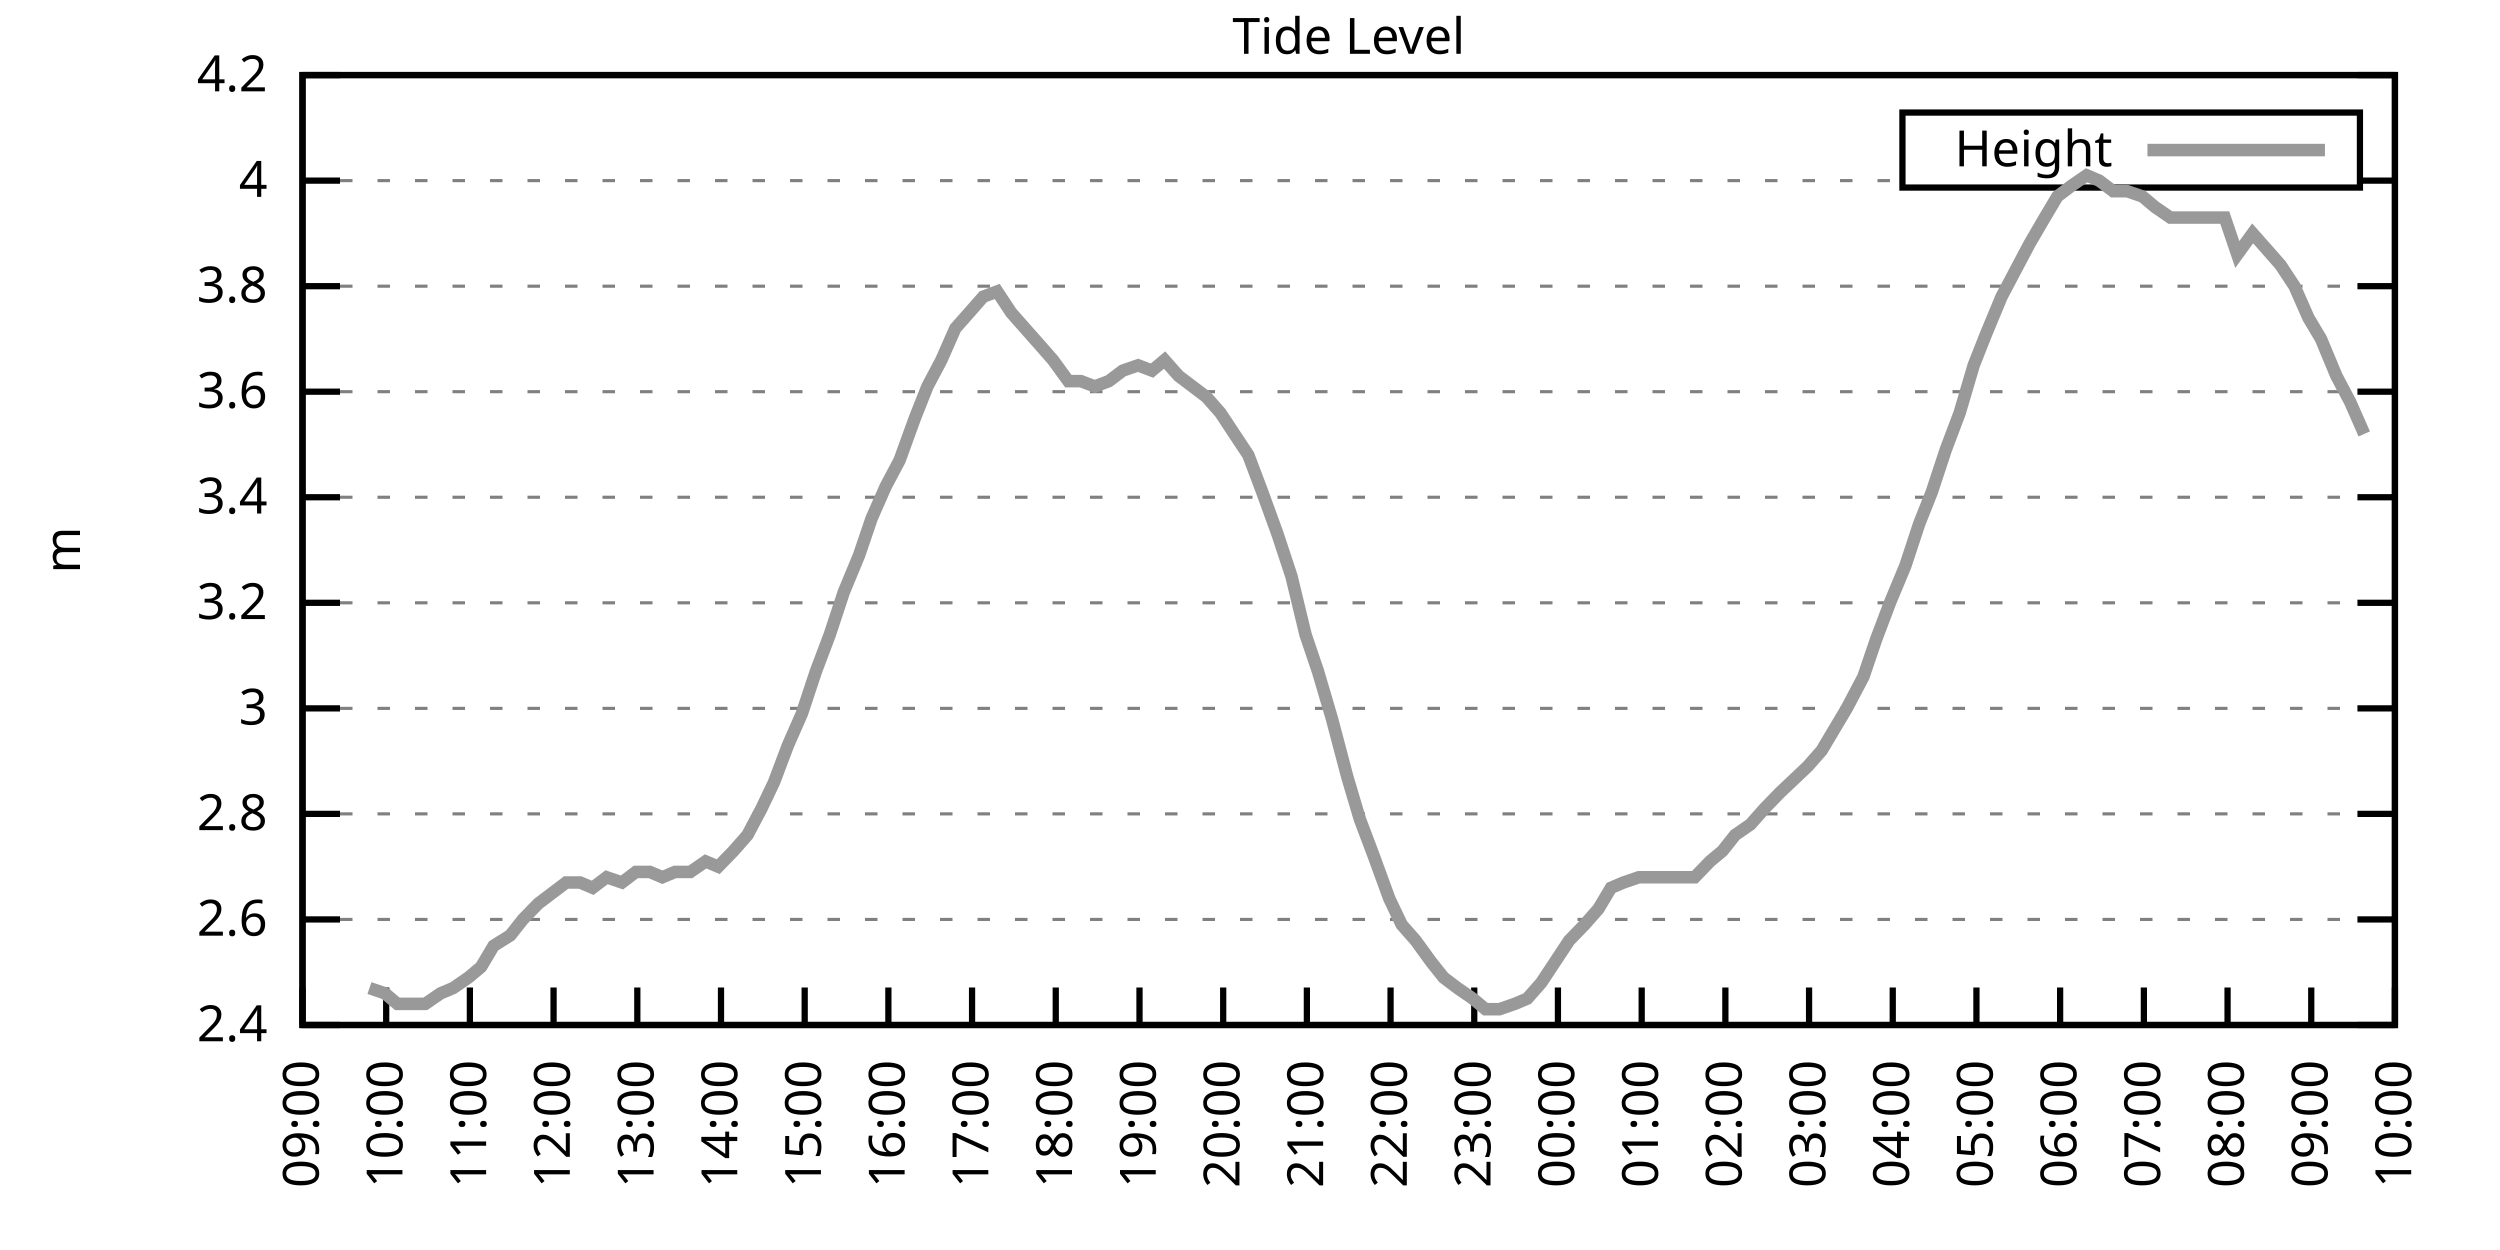
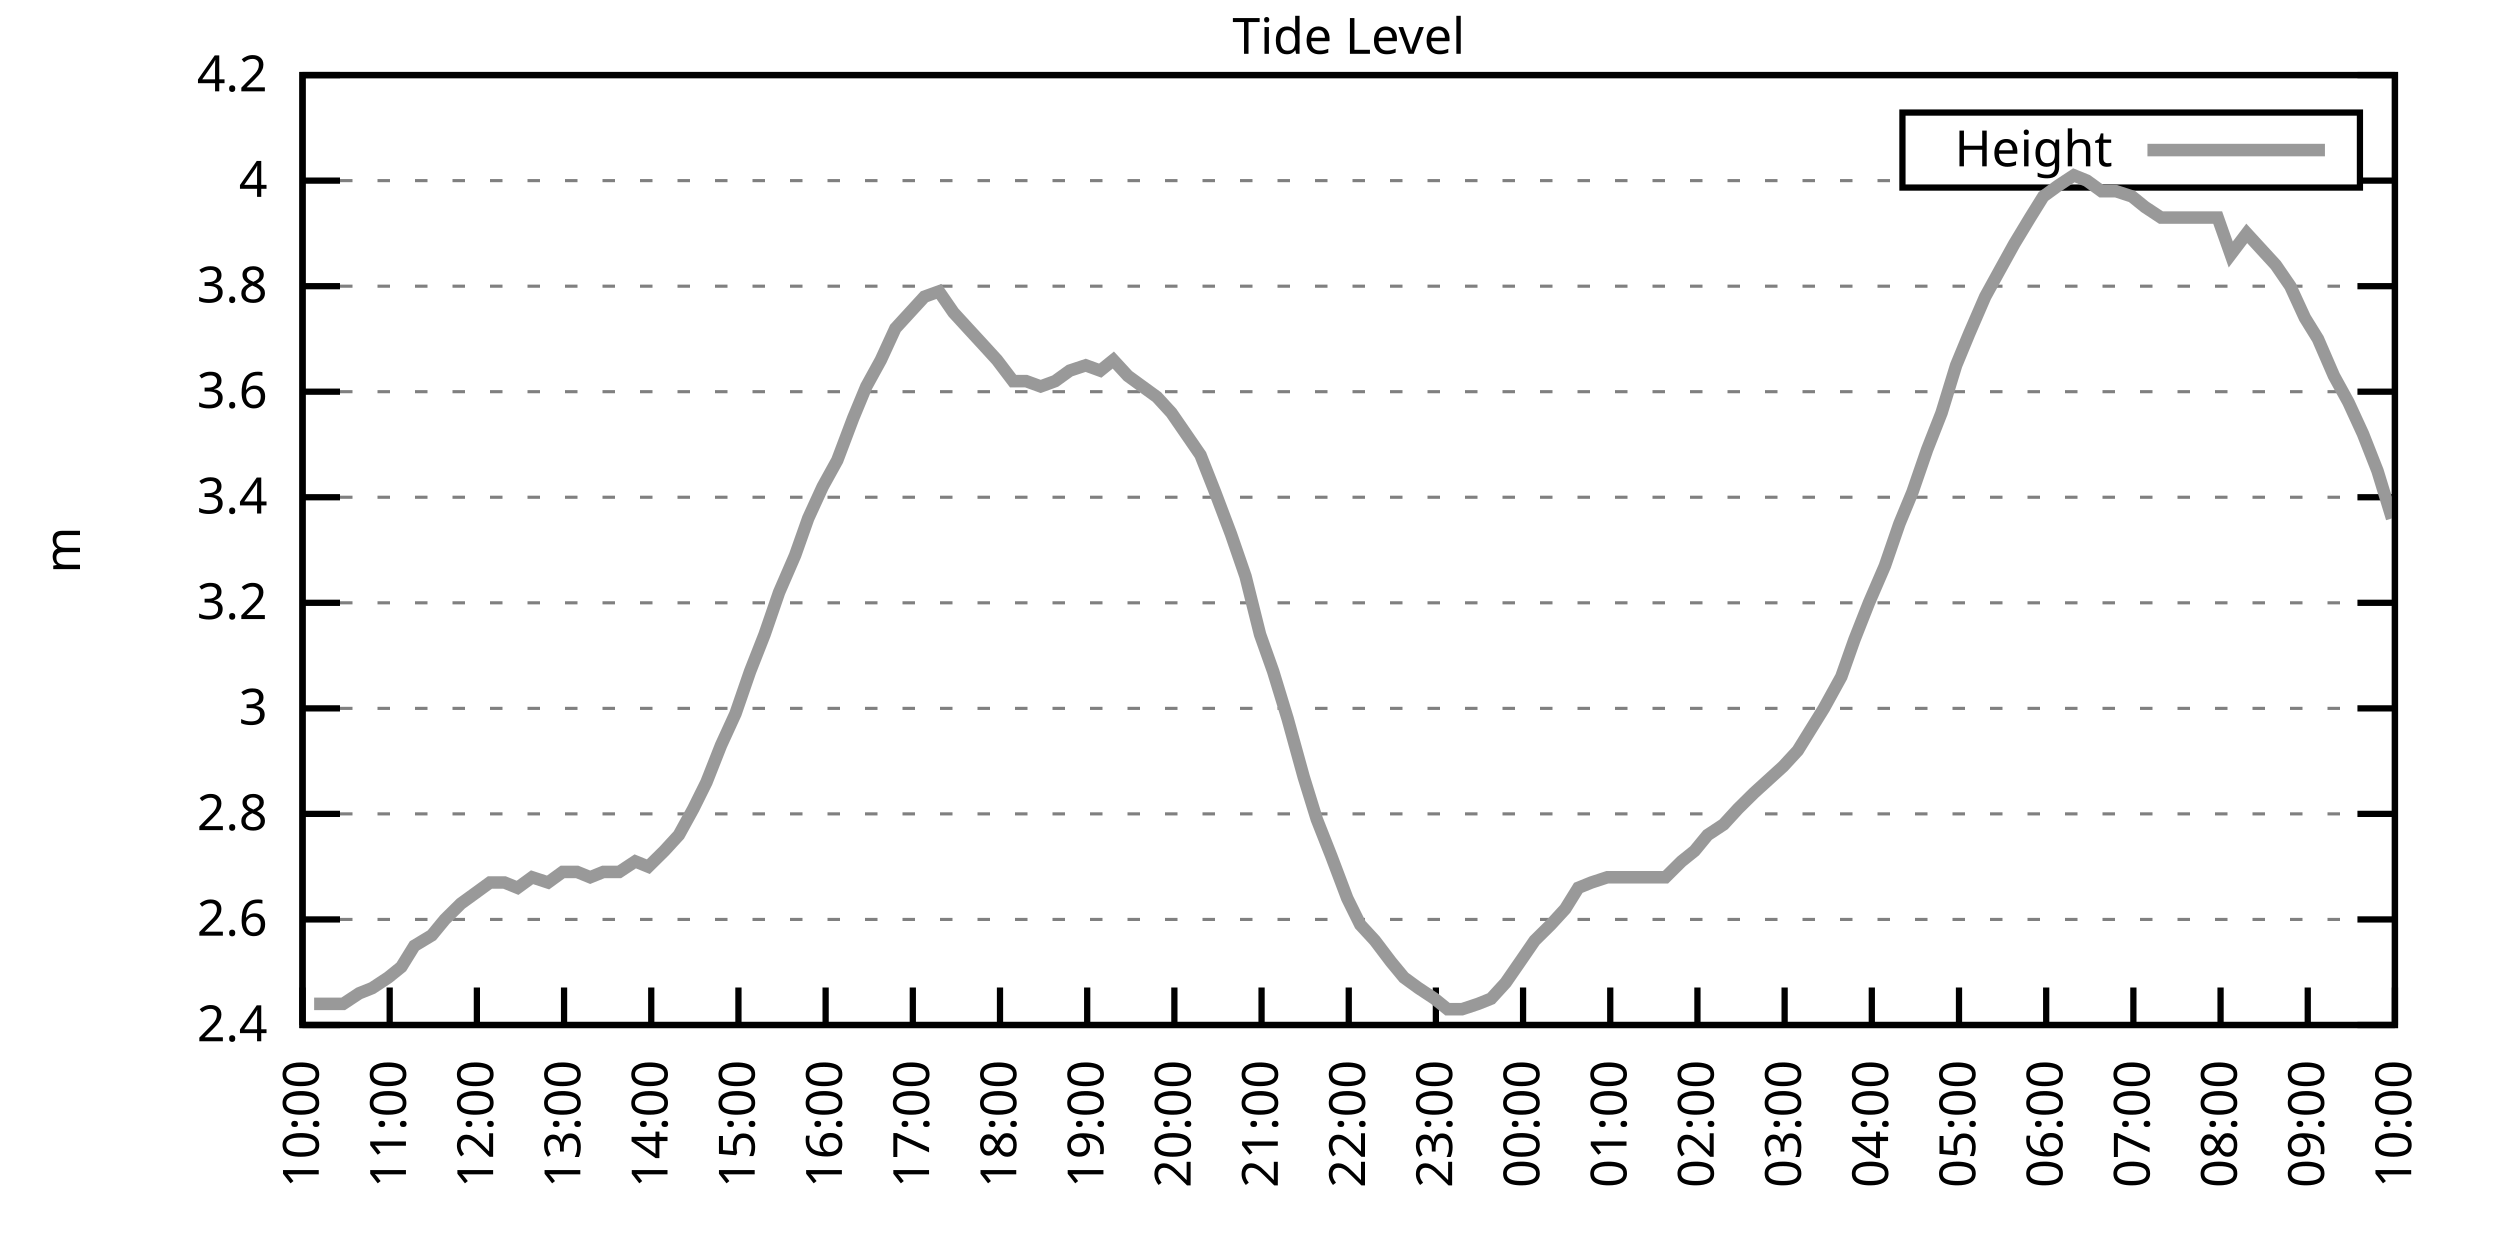
<svg xmlns="http://www.w3.org/2000/svg" xmlns:xlink="http://www.w3.org/1999/xlink" width="400" height="200" viewBox="0 0 400 200">
  <g id="gnuplot_canvas">
    <rect x="0" y="0" width="400" height="200" fill="none" />
    <defs>
      <circle id="gpDot" r="0.5" stroke-width="0.5" stroke="currentColor" />
      <path id="gpPt0" stroke-width="0.333" stroke="currentColor" d="M-1,0 h2 M0,-1 v2" />
      <path id="gpPt1" stroke-width="0.333" stroke="currentColor" d="M-1,-1 L1,1 M1,-1 L-1,1" />
      <path id="gpPt2" stroke-width="0.333" stroke="currentColor" d="M-1,0 L1,0 M0,-1 L0,1 M-1,-1 L1,1 M-1,1 L1,-1" />
      <rect id="gpPt3" stroke-width="0.333" stroke="currentColor" x="-1" y="-1" width="2" height="2" />
      <rect id="gpPt4" stroke-width="0.333" stroke="currentColor" fill="currentColor" x="-1" y="-1" width="2" height="2" />
      <circle id="gpPt5" stroke-width="0.333" stroke="currentColor" cx="0" cy="0" r="1" />
      <use xlink:href="#gpPt5" id="gpPt6" fill="currentColor" stroke="none" />
      <path id="gpPt7" stroke-width="0.333" stroke="currentColor" d="M0,-1.33 L-1.33,0.67 L1.33,0.67 z" />
      <use xlink:href="#gpPt7" id="gpPt8" fill="currentColor" stroke="none" />
      <use xlink:href="#gpPt7" id="gpPt9" stroke="currentColor" transform="rotate(180)" />
      <use xlink:href="#gpPt9" id="gpPt10" fill="currentColor" stroke="none" />
      <use xlink:href="#gpPt3" id="gpPt11" stroke="currentColor" transform="rotate(45)" />
      <use xlink:href="#gpPt11" id="gpPt12" fill="currentColor" stroke="none" />
      <path id="gpPt13" stroke-width="0.333" stroke="currentColor" d="M0,1.330 L1.265,0.411 L0.782,-1.067 L-0.782,-1.076 L-1.265,0.411 z" />
      <use xlink:href="#gpPt13" id="gpPt14" fill="currentColor" stroke="none" />
      <filter id="textbox" filterUnits="objectBoundingBox" x="0" y="0" height="1" width="1">
        <feFlood flood-color="white" flood-opacity="1" result="bgnd" />
        <feComposite in="SourceGraphic" in2="bgnd" operator="atop" />
      </filter>
      <filter id="greybox" filterUnits="objectBoundingBox" x="0" y="0" height="1" width="1">
        <feFlood flood-color="lightgrey" flood-opacity="1" result="grey" />
        <feComposite in="SourceGraphic" in2="grey" operator="atop" />
      </filter>
    </defs>
    <g fill="none" color="white" stroke="currentColor" stroke-width="1.00" stroke-linecap="butt" stroke-linejoin="miter">
</g>
    <g fill="none" color="black" stroke="currentColor" stroke-width="1.00" stroke-linecap="butt" stroke-linejoin="miter">
      <g stroke="none" shape-rendering="crispEdges">
        <polygon fill="rgb(255, 255, 255)" points="48.40,164.00 383.18,164.00 383.18,12.02 48.40,12.02 " />
      </g>
    </g>
    <g fill="none" color="black" stroke="currentColor" stroke-width="1.00" stroke-linecap="butt" stroke-linejoin="miter">
</g>
    <g fill="none" color="black" stroke="black" stroke-width="0.50" stroke-linecap="butt" stroke-linejoin="miter">
</g>
    <g fill="none" color="gray" stroke="currentColor" stroke-width="0.50" stroke-linecap="butt" stroke-linejoin="miter">
      <path stroke="gray" stroke-dasharray="2,4" class="gridline" d="M48.40,164.00 L383.19,164.00  " />
    </g>
    <g fill="none" color="gray" stroke="gray" stroke-width="1.00" stroke-linecap="butt" stroke-linejoin="miter">
</g>
    <g fill="none" color="black" stroke="currentColor" stroke-width="1.00" stroke-linecap="butt" stroke-linejoin="miter">
      <path stroke="black" d="M48.40,164.00 L54.40,164.00 M383.19,164.00 L377.19,164.00  " />
      <g transform="translate(42.80,166.60)" stroke="none" fill="black" font-family="Sans" font-size="8.00" text-anchor="end">
        <text>
          <tspan font-family="Sans"> 2.4</tspan>
        </text>
      </g>
    </g>
    <g fill="none" color="black" stroke="currentColor" stroke-width="1.00" stroke-linecap="butt" stroke-linejoin="miter">
</g>
    <g fill="none" color="black" stroke="black" stroke-width="0.50" stroke-linecap="butt" stroke-linejoin="miter">
</g>
    <g fill="none" color="gray" stroke="currentColor" stroke-width="0.50" stroke-linecap="butt" stroke-linejoin="miter">
      <path stroke="gray" stroke-dasharray="2,4" class="gridline" d="M48.40,147.11 L383.19,147.11  " />
    </g>
    <g fill="none" color="gray" stroke="gray" stroke-width="1.00" stroke-linecap="butt" stroke-linejoin="miter">
</g>
    <g fill="none" color="black" stroke="currentColor" stroke-width="1.00" stroke-linecap="butt" stroke-linejoin="miter">
      <path stroke="black" d="M48.40,147.11 L54.40,147.11 M383.19,147.11 L377.19,147.11  " />
      <g transform="translate(42.80,149.71)" stroke="none" fill="black" font-family="Sans" font-size="8.00" text-anchor="end">
        <text>
          <tspan font-family="Sans"> 2.6</tspan>
        </text>
      </g>
    </g>
    <g fill="none" color="black" stroke="currentColor" stroke-width="1.00" stroke-linecap="butt" stroke-linejoin="miter">
</g>
    <g fill="none" color="black" stroke="black" stroke-width="0.50" stroke-linecap="butt" stroke-linejoin="miter">
</g>
    <g fill="none" color="gray" stroke="currentColor" stroke-width="0.50" stroke-linecap="butt" stroke-linejoin="miter">
      <path stroke="gray" stroke-dasharray="2,4" class="gridline" d="M48.40,130.22 L383.19,130.22  " />
    </g>
    <g fill="none" color="gray" stroke="gray" stroke-width="1.00" stroke-linecap="butt" stroke-linejoin="miter">
</g>
    <g fill="none" color="black" stroke="currentColor" stroke-width="1.00" stroke-linecap="butt" stroke-linejoin="miter">
      <path stroke="black" d="M48.40,130.22 L54.40,130.22 M383.19,130.22 L377.19,130.22  " />
      <g transform="translate(42.80,132.82)" stroke="none" fill="black" font-family="Sans" font-size="8.00" text-anchor="end">
        <text>
          <tspan font-family="Sans"> 2.8</tspan>
        </text>
      </g>
    </g>
    <g fill="none" color="black" stroke="currentColor" stroke-width="1.00" stroke-linecap="butt" stroke-linejoin="miter">
</g>
    <g fill="none" color="black" stroke="black" stroke-width="0.50" stroke-linecap="butt" stroke-linejoin="miter">
</g>
    <g fill="none" color="gray" stroke="currentColor" stroke-width="0.50" stroke-linecap="butt" stroke-linejoin="miter">
      <path stroke="gray" stroke-dasharray="2,4" class="gridline" d="M48.40,113.34 L383.19,113.34  " />
    </g>
    <g fill="none" color="gray" stroke="gray" stroke-width="1.00" stroke-linecap="butt" stroke-linejoin="miter">
</g>
    <g fill="none" color="black" stroke="currentColor" stroke-width="1.00" stroke-linecap="butt" stroke-linejoin="miter">
      <path stroke="black" d="M48.40,113.34 L54.40,113.34 M383.19,113.34 L377.19,113.34  " />
      <g transform="translate(42.80,115.94)" stroke="none" fill="black" font-family="Sans" font-size="8.00" text-anchor="end">
        <text>
          <tspan font-family="Sans"> 3</tspan>
        </text>
      </g>
    </g>
    <g fill="none" color="black" stroke="currentColor" stroke-width="1.00" stroke-linecap="butt" stroke-linejoin="miter">
</g>
    <g fill="none" color="black" stroke="black" stroke-width="0.50" stroke-linecap="butt" stroke-linejoin="miter">
</g>
    <g fill="none" color="gray" stroke="currentColor" stroke-width="0.50" stroke-linecap="butt" stroke-linejoin="miter">
      <path stroke="gray" stroke-dasharray="2,4" class="gridline" d="M48.40,96.45 L383.19,96.45  " />
    </g>
    <g fill="none" color="gray" stroke="gray" stroke-width="1.00" stroke-linecap="butt" stroke-linejoin="miter">
</g>
    <g fill="none" color="black" stroke="currentColor" stroke-width="1.00" stroke-linecap="butt" stroke-linejoin="miter">
      <path stroke="black" d="M48.40,96.45 L54.40,96.45 M383.19,96.45 L377.19,96.45  " />
      <g transform="translate(42.80,99.05)" stroke="none" fill="black" font-family="Sans" font-size="8.00" text-anchor="end">
        <text>
          <tspan font-family="Sans"> 3.2</tspan>
        </text>
      </g>
    </g>
    <g fill="none" color="black" stroke="currentColor" stroke-width="1.00" stroke-linecap="butt" stroke-linejoin="miter">
</g>
    <g fill="none" color="black" stroke="black" stroke-width="0.50" stroke-linecap="butt" stroke-linejoin="miter">
</g>
    <g fill="none" color="gray" stroke="currentColor" stroke-width="0.50" stroke-linecap="butt" stroke-linejoin="miter">
      <path stroke="gray" stroke-dasharray="2,4" class="gridline" d="M48.40,79.56 L383.19,79.56  " />
    </g>
    <g fill="none" color="gray" stroke="gray" stroke-width="1.00" stroke-linecap="butt" stroke-linejoin="miter">
</g>
    <g fill="none" color="black" stroke="currentColor" stroke-width="1.00" stroke-linecap="butt" stroke-linejoin="miter">
      <path stroke="black" d="M48.40,79.56 L54.40,79.56 M383.19,79.56 L377.19,79.56  " />
      <g transform="translate(42.80,82.16)" stroke="none" fill="black" font-family="Sans" font-size="8.00" text-anchor="end">
        <text>
          <tspan font-family="Sans"> 3.4</tspan>
        </text>
      </g>
    </g>
    <g fill="none" color="black" stroke="currentColor" stroke-width="1.00" stroke-linecap="butt" stroke-linejoin="miter">
</g>
    <g fill="none" color="black" stroke="black" stroke-width="0.50" stroke-linecap="butt" stroke-linejoin="miter">
</g>
    <g fill="none" color="gray" stroke="currentColor" stroke-width="0.50" stroke-linecap="butt" stroke-linejoin="miter">
      <path stroke="gray" stroke-dasharray="2,4" class="gridline" d="M48.40,62.67 L383.19,62.67  " />
    </g>
    <g fill="none" color="gray" stroke="gray" stroke-width="1.00" stroke-linecap="butt" stroke-linejoin="miter">
</g>
    <g fill="none" color="black" stroke="currentColor" stroke-width="1.00" stroke-linecap="butt" stroke-linejoin="miter">
      <path stroke="black" d="M48.40,62.67 L54.40,62.67 M383.19,62.67 L377.19,62.67  " />
      <g transform="translate(42.80,65.27)" stroke="none" fill="black" font-family="Sans" font-size="8.00" text-anchor="end">
        <text>
          <tspan font-family="Sans"> 3.6</tspan>
        </text>
      </g>
    </g>
    <g fill="none" color="black" stroke="currentColor" stroke-width="1.00" stroke-linecap="butt" stroke-linejoin="miter">
</g>
    <g fill="none" color="black" stroke="black" stroke-width="0.50" stroke-linecap="butt" stroke-linejoin="miter">
</g>
    <g fill="none" color="gray" stroke="currentColor" stroke-width="0.50" stroke-linecap="butt" stroke-linejoin="miter">
      <path stroke="gray" stroke-dasharray="2,4" class="gridline" d="M48.40,45.79 L383.19,45.79  " />
    </g>
    <g fill="none" color="gray" stroke="gray" stroke-width="1.00" stroke-linecap="butt" stroke-linejoin="miter">
</g>
    <g fill="none" color="black" stroke="currentColor" stroke-width="1.00" stroke-linecap="butt" stroke-linejoin="miter">
      <path stroke="black" d="M48.40,45.79 L54.40,45.79 M383.19,45.79 L377.19,45.79  " />
      <g transform="translate(42.80,48.39)" stroke="none" fill="black" font-family="Sans" font-size="8.00" text-anchor="end">
        <text>
          <tspan font-family="Sans"> 3.8</tspan>
        </text>
      </g>
    </g>
    <g fill="none" color="black" stroke="currentColor" stroke-width="1.00" stroke-linecap="butt" stroke-linejoin="miter">
</g>
    <g fill="none" color="black" stroke="black" stroke-width="0.50" stroke-linecap="butt" stroke-linejoin="miter">
</g>
    <g fill="none" color="gray" stroke="currentColor" stroke-width="0.50" stroke-linecap="butt" stroke-linejoin="miter">
      <path stroke="gray" stroke-dasharray="2,4" class="gridline" d="M48.40,28.90 L304.39,28.90 M377.59,28.90 L383.19,28.90  " />
    </g>
    <g fill="none" color="gray" stroke="gray" stroke-width="1.00" stroke-linecap="butt" stroke-linejoin="miter">
</g>
    <g fill="none" color="black" stroke="currentColor" stroke-width="1.00" stroke-linecap="butt" stroke-linejoin="miter">
      <path stroke="black" d="M48.40,28.90 L54.40,28.90 M383.19,28.90 L377.19,28.90  " />
      <g transform="translate(42.80,31.50)" stroke="none" fill="black" font-family="Sans" font-size="8.00" text-anchor="end">
        <text>
          <tspan font-family="Sans"> 4</tspan>
        </text>
      </g>
    </g>
    <g fill="none" color="black" stroke="currentColor" stroke-width="1.00" stroke-linecap="butt" stroke-linejoin="miter">
</g>
    <g fill="none" color="black" stroke="black" stroke-width="0.50" stroke-linecap="butt" stroke-linejoin="miter">
</g>
    <g fill="none" color="gray" stroke="currentColor" stroke-width="0.50" stroke-linecap="butt" stroke-linejoin="miter">
      <path stroke="gray" stroke-dasharray="2,4" class="gridline" d="M48.40,12.01 L383.19,12.01  " />
    </g>
    <g fill="none" color="gray" stroke="gray" stroke-width="1.00" stroke-linecap="butt" stroke-linejoin="miter">
</g>
    <g fill="none" color="black" stroke="currentColor" stroke-width="1.00" stroke-linecap="butt" stroke-linejoin="miter">
      <path stroke="black" d="M48.40,12.01 L54.40,12.01 M383.19,12.01 L377.19,12.01  " />
      <g transform="translate(42.80,14.61)" stroke="none" fill="black" font-family="Sans" font-size="8.00" text-anchor="end">
        <text>
          <tspan font-family="Sans"> 4.2</tspan>
        </text>
      </g>
    </g>
    <g fill="none" color="black" stroke="currentColor" stroke-width="1.00" stroke-linecap="butt" stroke-linejoin="miter">
      <path stroke="black" d="M48.40,164.00 L48.40,158.00  " />
      <g transform="translate(51.00,169.60) rotate(270.00)" stroke="none" fill="black" font-family="Sans" font-size="8.00" text-anchor="end">
        <text>
-           <tspan font-family="Sans">09:00</tspan>
-         </text>
-       </g>
-     </g>
-     <g fill="none" color="black" stroke="currentColor" stroke-width="1.00" stroke-linecap="butt" stroke-linejoin="miter">
-       <path stroke="black" d="M61.79,164.00 L61.79,158.00  " />
-       <g transform="translate(64.39,169.60) rotate(270.00)" stroke="none" fill="black" font-family="Sans" font-size="8.00" text-anchor="end">
-         <text>
          <tspan font-family="Sans">10:00</tspan>
        </text>
      </g>
    </g>
    <g fill="none" color="black" stroke="currentColor" stroke-width="1.00" stroke-linecap="butt" stroke-linejoin="miter">
-       <path stroke="black" d="M75.18,164.00 L75.18,158.00  " />
-       <g transform="translate(77.78,169.60) rotate(270.00)" stroke="none" fill="black" font-family="Sans" font-size="8.00" text-anchor="end">
+       <path stroke="black" d="M62.35,164.00 L62.35,158.00  " />
+       <g transform="translate(64.95,169.60) rotate(270.00)" stroke="none" fill="black" font-family="Sans" font-size="8.00" text-anchor="end">
        <text>
          <tspan font-family="Sans">11:00</tspan>
        </text>
      </g>
    </g>
    <g fill="none" color="black" stroke="currentColor" stroke-width="1.00" stroke-linecap="butt" stroke-linejoin="miter">
-       <path stroke="black" d="M88.57,164.00 L88.57,158.00  " />
-       <g transform="translate(91.17,169.60) rotate(270.00)" stroke="none" fill="black" font-family="Sans" font-size="8.00" text-anchor="end">
+       <path stroke="black" d="M76.30,164.00 L76.30,158.00  " />
+       <g transform="translate(78.90,169.60) rotate(270.00)" stroke="none" fill="black" font-family="Sans" font-size="8.00" text-anchor="end">
        <text>
          <tspan font-family="Sans">12:00</tspan>
        </text>
      </g>
    </g>
    <g fill="none" color="black" stroke="currentColor" stroke-width="1.00" stroke-linecap="butt" stroke-linejoin="miter">
-       <path stroke="black" d="M101.97,164.00 L101.97,158.00  " />
-       <g transform="translate(104.57,169.60) rotate(270.00)" stroke="none" fill="black" font-family="Sans" font-size="8.00" text-anchor="end">
+       <path stroke="black" d="M90.25,164.00 L90.25,158.00  " />
+       <g transform="translate(92.85,169.60) rotate(270.00)" stroke="none" fill="black" font-family="Sans" font-size="8.00" text-anchor="end">
        <text>
          <tspan font-family="Sans">13:00</tspan>
        </text>
      </g>
    </g>
    <g fill="none" color="black" stroke="currentColor" stroke-width="1.00" stroke-linecap="butt" stroke-linejoin="miter">
-       <path stroke="black" d="M115.36,164.00 L115.36,158.00  " />
-       <g transform="translate(117.96,169.60) rotate(270.00)" stroke="none" fill="black" font-family="Sans" font-size="8.00" text-anchor="end">
+       <path stroke="black" d="M104.20,164.00 L104.20,158.00  " />
+       <g transform="translate(106.80,169.60) rotate(270.00)" stroke="none" fill="black" font-family="Sans" font-size="8.00" text-anchor="end">
        <text>
          <tspan font-family="Sans">14:00</tspan>
        </text>
      </g>
    </g>
    <g fill="none" color="black" stroke="currentColor" stroke-width="1.00" stroke-linecap="butt" stroke-linejoin="miter">
-       <path stroke="black" d="M128.75,164.00 L128.75,158.00  " />
-       <g transform="translate(131.35,169.60) rotate(270.00)" stroke="none" fill="black" font-family="Sans" font-size="8.00" text-anchor="end">
+       <path stroke="black" d="M118.15,164.00 L118.15,158.00  " />
+       <g transform="translate(120.75,169.60) rotate(270.00)" stroke="none" fill="black" font-family="Sans" font-size="8.00" text-anchor="end">
        <text>
          <tspan font-family="Sans">15:00</tspan>
        </text>
      </g>
    </g>
    <g fill="none" color="black" stroke="currentColor" stroke-width="1.00" stroke-linecap="butt" stroke-linejoin="miter">
-       <path stroke="black" d="M142.14,164.00 L142.14,158.00  " />
-       <g transform="translate(144.74,169.60) rotate(270.00)" stroke="none" fill="black" font-family="Sans" font-size="8.00" text-anchor="end">
+       <path stroke="black" d="M132.10,164.00 L132.10,158.00  " />
+       <g transform="translate(134.70,169.60) rotate(270.00)" stroke="none" fill="black" font-family="Sans" font-size="8.00" text-anchor="end">
        <text>
          <tspan font-family="Sans">16:00</tspan>
        </text>
      </g>
    </g>
    <g fill="none" color="black" stroke="currentColor" stroke-width="1.00" stroke-linecap="butt" stroke-linejoin="miter">
-       <path stroke="black" d="M155.53,164.00 L155.53,158.00  " />
-       <g transform="translate(158.13,169.60) rotate(270.00)" stroke="none" fill="black" font-family="Sans" font-size="8.00" text-anchor="end">
+       <path stroke="black" d="M146.05,164.00 L146.05,158.00  " />
+       <g transform="translate(148.65,169.60) rotate(270.00)" stroke="none" fill="black" font-family="Sans" font-size="8.00" text-anchor="end">
        <text>
          <tspan font-family="Sans">17:00</tspan>
        </text>
      </g>
    </g>
    <g fill="none" color="black" stroke="currentColor" stroke-width="1.00" stroke-linecap="butt" stroke-linejoin="miter">
-       <path stroke="black" d="M168.92,164.00 L168.92,158.00  " />
-       <g transform="translate(171.52,169.60) rotate(270.00)" stroke="none" fill="black" font-family="Sans" font-size="8.00" text-anchor="end">
+       <path stroke="black" d="M160.00,164.00 L160.00,158.00  " />
+       <g transform="translate(162.60,169.60) rotate(270.00)" stroke="none" fill="black" font-family="Sans" font-size="8.00" text-anchor="end">
        <text>
          <tspan font-family="Sans">18:00</tspan>
        </text>
      </g>
    </g>
    <g fill="none" color="black" stroke="currentColor" stroke-width="1.00" stroke-linecap="butt" stroke-linejoin="miter">
-       <path stroke="black" d="M182.32,164.00 L182.32,158.00  " />
-       <g transform="translate(184.92,169.60) rotate(270.00)" stroke="none" fill="black" font-family="Sans" font-size="8.00" text-anchor="end">
+       <path stroke="black" d="M173.95,164.00 L173.95,158.00  " />
+       <g transform="translate(176.55,169.60) rotate(270.00)" stroke="none" fill="black" font-family="Sans" font-size="8.00" text-anchor="end">
        <text>
          <tspan font-family="Sans">19:00</tspan>
        </text>
      </g>
    </g>
    <g fill="none" color="black" stroke="currentColor" stroke-width="1.00" stroke-linecap="butt" stroke-linejoin="miter">
-       <path stroke="black" d="M195.71,164.00 L195.71,158.00  " />
-       <g transform="translate(198.31,169.60) rotate(270.00)" stroke="none" fill="black" font-family="Sans" font-size="8.00" text-anchor="end">
+       <path stroke="black" d="M187.90,164.00 L187.90,158.00  " />
+       <g transform="translate(190.50,169.60) rotate(270.00)" stroke="none" fill="black" font-family="Sans" font-size="8.00" text-anchor="end">
        <text>
          <tspan font-family="Sans">20:00</tspan>
        </text>
      </g>
    </g>
    <g fill="none" color="black" stroke="currentColor" stroke-width="1.00" stroke-linecap="butt" stroke-linejoin="miter">
-       <path stroke="black" d="M209.10,164.00 L209.10,158.00  " />
-       <g transform="translate(211.70,169.60) rotate(270.00)" stroke="none" fill="black" font-family="Sans" font-size="8.00" text-anchor="end">
+       <path stroke="black" d="M201.85,164.00 L201.85,158.00  " />
+       <g transform="translate(204.45,169.60) rotate(270.00)" stroke="none" fill="black" font-family="Sans" font-size="8.00" text-anchor="end">
        <text>
          <tspan font-family="Sans">21:00</tspan>
        </text>
      </g>
    </g>
    <g fill="none" color="black" stroke="currentColor" stroke-width="1.00" stroke-linecap="butt" stroke-linejoin="miter">
-       <path stroke="black" d="M222.49,164.00 L222.49,158.00  " />
-       <g transform="translate(225.09,169.60) rotate(270.00)" stroke="none" fill="black" font-family="Sans" font-size="8.00" text-anchor="end">
+       <path stroke="black" d="M215.80,164.00 L215.80,158.00  " />
+       <g transform="translate(218.40,169.60) rotate(270.00)" stroke="none" fill="black" font-family="Sans" font-size="8.00" text-anchor="end">
        <text>
          <tspan font-family="Sans">22:00</tspan>
        </text>
      </g>
    </g>
    <g fill="none" color="black" stroke="currentColor" stroke-width="1.00" stroke-linecap="butt" stroke-linejoin="miter">
-       <path stroke="black" d="M235.88,164.00 L235.88,158.00  " />
-       <g transform="translate(238.48,169.60) rotate(270.00)" stroke="none" fill="black" font-family="Sans" font-size="8.00" text-anchor="end">
+       <path stroke="black" d="M229.74,164.00 L229.74,158.00  " />
+       <g transform="translate(232.34,169.60) rotate(270.00)" stroke="none" fill="black" font-family="Sans" font-size="8.00" text-anchor="end">
        <text>
          <tspan font-family="Sans">23:00</tspan>
        </text>
      </g>
    </g>
    <g fill="none" color="black" stroke="currentColor" stroke-width="1.00" stroke-linecap="butt" stroke-linejoin="miter">
-       <path stroke="black" d="M249.27,164.00 L249.27,158.00  " />
-       <g transform="translate(251.87,169.60) rotate(270.00)" stroke="none" fill="black" font-family="Sans" font-size="8.00" text-anchor="end">
+       <path stroke="black" d="M243.69,164.00 L243.69,158.00  " />
+       <g transform="translate(246.29,169.60) rotate(270.00)" stroke="none" fill="black" font-family="Sans" font-size="8.00" text-anchor="end">
        <text>
          <tspan font-family="Sans">00:00</tspan>
        </text>
      </g>
    </g>
    <g fill="none" color="black" stroke="currentColor" stroke-width="1.00" stroke-linecap="butt" stroke-linejoin="miter">
-       <path stroke="black" d="M262.67,164.00 L262.67,158.00  " />
-       <g transform="translate(265.27,169.60) rotate(270.00)" stroke="none" fill="black" font-family="Sans" font-size="8.00" text-anchor="end">
+       <path stroke="black" d="M257.64,164.00 L257.64,158.00  " />
+       <g transform="translate(260.24,169.60) rotate(270.00)" stroke="none" fill="black" font-family="Sans" font-size="8.00" text-anchor="end">
        <text>
          <tspan font-family="Sans">01:00</tspan>
        </text>
      </g>
    </g>
    <g fill="none" color="black" stroke="currentColor" stroke-width="1.00" stroke-linecap="butt" stroke-linejoin="miter">
-       <path stroke="black" d="M276.06,164.00 L276.06,158.00  " />
-       <g transform="translate(278.66,169.60) rotate(270.00)" stroke="none" fill="black" font-family="Sans" font-size="8.00" text-anchor="end">
+       <path stroke="black" d="M271.59,164.00 L271.59,158.00  " />
+       <g transform="translate(274.19,169.60) rotate(270.00)" stroke="none" fill="black" font-family="Sans" font-size="8.00" text-anchor="end">
        <text>
          <tspan font-family="Sans">02:00</tspan>
        </text>
      </g>
    </g>
    <g fill="none" color="black" stroke="currentColor" stroke-width="1.00" stroke-linecap="butt" stroke-linejoin="miter">
-       <path stroke="black" d="M289.45,164.00 L289.45,158.00  " />
-       <g transform="translate(292.05,169.60) rotate(270.00)" stroke="none" fill="black" font-family="Sans" font-size="8.00" text-anchor="end">
+       <path stroke="black" d="M285.54,164.00 L285.54,158.00  " />
+       <g transform="translate(288.14,169.60) rotate(270.00)" stroke="none" fill="black" font-family="Sans" font-size="8.00" text-anchor="end">
        <text>
          <tspan font-family="Sans">03:00</tspan>
        </text>
      </g>
    </g>
    <g fill="none" color="black" stroke="currentColor" stroke-width="1.00" stroke-linecap="butt" stroke-linejoin="miter">
-       <path stroke="black" d="M302.84,164.00 L302.84,158.00  " />
-       <g transform="translate(305.44,169.60) rotate(270.00)" stroke="none" fill="black" font-family="Sans" font-size="8.00" text-anchor="end">
+       <path stroke="black" d="M299.49,164.00 L299.49,158.00  " />
+       <g transform="translate(302.09,169.60) rotate(270.00)" stroke="none" fill="black" font-family="Sans" font-size="8.00" text-anchor="end">
        <text>
          <tspan font-family="Sans">04:00</tspan>
        </text>
      </g>
    </g>
    <g fill="none" color="black" stroke="currentColor" stroke-width="1.00" stroke-linecap="butt" stroke-linejoin="miter">
-       <path stroke="black" d="M316.23,164.00 L316.23,158.00  " />
-       <g transform="translate(318.83,169.60) rotate(270.00)" stroke="none" fill="black" font-family="Sans" font-size="8.00" text-anchor="end">
+       <path stroke="black" d="M313.44,164.00 L313.44,158.00  " />
+       <g transform="translate(316.04,169.60) rotate(270.00)" stroke="none" fill="black" font-family="Sans" font-size="8.00" text-anchor="end">
        <text>
          <tspan font-family="Sans">05:00</tspan>
        </text>
      </g>
    </g>
    <g fill="none" color="black" stroke="currentColor" stroke-width="1.00" stroke-linecap="butt" stroke-linejoin="miter">
-       <path stroke="black" d="M329.62,164.00 L329.62,158.00  " />
-       <g transform="translate(332.22,169.60) rotate(270.00)" stroke="none" fill="black" font-family="Sans" font-size="8.00" text-anchor="end">
+       <path stroke="black" d="M327.39,164.00 L327.39,158.00  " />
+       <g transform="translate(329.99,169.60) rotate(270.00)" stroke="none" fill="black" font-family="Sans" font-size="8.00" text-anchor="end">
        <text>
          <tspan font-family="Sans">06:00</tspan>
        </text>
      </g>
    </g>
    <g fill="none" color="black" stroke="currentColor" stroke-width="1.00" stroke-linecap="butt" stroke-linejoin="miter">
-       <path stroke="black" d="M343.02,164.00 L343.02,158.00  " />
-       <g transform="translate(345.62,169.60) rotate(270.00)" stroke="none" fill="black" font-family="Sans" font-size="8.00" text-anchor="end">
+       <path stroke="black" d="M341.34,164.00 L341.34,158.00  " />
+       <g transform="translate(343.94,169.60) rotate(270.00)" stroke="none" fill="black" font-family="Sans" font-size="8.00" text-anchor="end">
        <text>
          <tspan font-family="Sans">07:00</tspan>
        </text>
      </g>
    </g>
    <g fill="none" color="black" stroke="currentColor" stroke-width="1.00" stroke-linecap="butt" stroke-linejoin="miter">
-       <path stroke="black" d="M356.41,164.00 L356.41,158.00  " />
-       <g transform="translate(359.01,169.60) rotate(270.00)" stroke="none" fill="black" font-family="Sans" font-size="8.00" text-anchor="end">
+       <path stroke="black" d="M355.29,164.00 L355.29,158.00  " />
+       <g transform="translate(357.89,169.60) rotate(270.00)" stroke="none" fill="black" font-family="Sans" font-size="8.00" text-anchor="end">
        <text>
          <tspan font-family="Sans">08:00</tspan>
        </text>
      </g>
    </g>
    <g fill="none" color="black" stroke="currentColor" stroke-width="1.00" stroke-linecap="butt" stroke-linejoin="miter">
-       <path stroke="black" d="M369.80,164.00 L369.80,158.00  " />
-       <g transform="translate(372.40,169.60) rotate(270.00)" stroke="none" fill="black" font-family="Sans" font-size="8.00" text-anchor="end">
+       <path stroke="black" d="M369.24,164.00 L369.24,158.00  " />
+       <g transform="translate(371.84,169.60) rotate(270.00)" stroke="none" fill="black" font-family="Sans" font-size="8.00" text-anchor="end">
        <text>
          <tspan font-family="Sans">09:00</tspan>
        </text>
      </g>
    </g>
    <g fill="none" color="black" stroke="currentColor" stroke-width="1.00" stroke-linecap="butt" stroke-linejoin="miter">
      <path stroke="black" d="M383.19,164.00 L383.19,158.00  " />
      <g transform="translate(385.79,169.60) rotate(270.00)" stroke="none" fill="black" font-family="Sans" font-size="8.00" text-anchor="end">
        <text>
          <tspan font-family="Sans">10:00</tspan>
        </text>
      </g>
    </g>
    <g fill="none" color="black" stroke="currentColor" stroke-width="1.00" stroke-linecap="butt" stroke-linejoin="miter">
</g>
    <g fill="none" color="black" stroke="currentColor" stroke-width="1.00" stroke-linecap="butt" stroke-linejoin="miter">
      <path stroke="black" d="M48.40,12.01 L48.40,164.00 L383.19,164.00 L383.19,12.01 L48.40,12.01 Z  " />
    </g>
    <g fill="none" color="black" stroke="currentColor" stroke-width="1.00" stroke-linecap="butt" stroke-linejoin="miter">
</g>
    <g fill="none" color="black" stroke="currentColor" stroke-width="1.00" stroke-linecap="butt" stroke-linejoin="miter">
      <path stroke="black" d="M304.39,30.01 L304.39,18.01 L377.59,18.01 L377.59,30.01 L304.39,30.01 Z  " />
    </g>
    <g id="Tide_level_plot_1">
      <g fill="none" color="white" stroke="black" stroke-width="2.00" stroke-linecap="butt" stroke-linejoin="miter">
</g>
      <g fill="none" color="black" stroke="currentColor" stroke-width="2.00" stroke-linecap="butt" stroke-linejoin="miter">
        <g transform="translate(337.99,26.61)" stroke="none" fill="black" font-family="Sans" font-size="8.00" text-anchor="end">
          <text>
            <tspan font-family="Sans">Height</tspan>
          </text>
        </g>
      </g>
      <g fill="none" color="black" stroke="currentColor" stroke-width="2.00" stroke-linecap="butt" stroke-linejoin="miter">
-         <path stroke="rgb(153, 153, 153)" d="M343.59,24.01 L371.99,24.01 M59.11,158.09 L61.57,158.93 L63.58,160.62 L66.03,160.62 L68.04,160.62 L70.50,158.93   L72.50,158.09 L74.96,156.40 L76.97,154.71 L78.98,151.33 L81.66,149.65 L83.66,147.11 L86.12,144.58 L88.35,142.89   L90.58,141.20 L92.82,141.20 L94.82,142.05 L97.06,140.36 L99.51,141.20 L101.74,139.51 L103.98,139.51 L105.98,140.36   L107.99,139.51 L110.45,139.51 L112.90,137.82 L114.91,138.67 L117.37,136.14 L119.60,133.60 L121.83,129.38 L123.84,125.16   L126.07,119.25 L128.30,114.18 L130.54,107.43 L132.77,101.52 L135.00,94.76 L137.45,88.85 L139.46,82.94 L141.69,77.87   L143.93,73.65 L146.38,66.90 L148.39,61.83 L150.62,57.61 L152.85,52.54 L155.09,50.01 L157.32,47.47 L159.55,46.63   L161.78,50.01 L164.01,52.54 L166.25,55.07 L168.48,57.61 L170.93,60.98 L172.94,60.98 L175.17,61.83 L177.41,60.98   L179.64,59.30 L182.09,58.45 L184.32,59.30 L186.33,57.61 L188.57,60.14 L190.80,61.83 L193.03,63.52 L195.26,66.05   L197.49,69.43 L199.73,72.81 L201.96,78.72 L204.41,85.47 L206.64,92.23 L208.88,101.52 L210.88,107.43 L213.12,115.03   L215.57,124.31 L217.58,131.07 L219.81,136.98 L222.27,143.73 L224.28,147.96 L226.51,150.49 L228.96,153.87 L230.97,156.40   L233.20,158.09 L235.66,159.78 L237.67,161.47 L239.90,161.47 L242.36,160.62 L244.36,159.78 L246.60,157.24 L248.83,153.87   L251.06,150.49 L253.51,147.96 L255.75,145.42 L257.76,142.05 L259.76,141.20 L262.22,140.36 L264.67,140.36 L266.91,140.36   L269.14,140.36 L271.15,140.36 L273.60,137.82 L275.61,136.14 L277.62,133.60 L280.07,131.91 L282.31,129.38 L284.76,126.85   L286.55,125.16 L289.23,122.62 L291.46,120.09 L293.47,116.71 L295.48,113.34 L298.15,108.27 L300.16,102.36 L302.39,96.45   L304.85,90.54 L307.08,83.78 L309.09,78.72 L311.32,71.96 L313.55,66.05 L315.79,58.45 L317.79,53.39 L320.25,47.47   L322.48,43.25 L324.71,39.03 L327.17,34.81 L329.18,31.43 L331.41,29.74 L333.86,28.05 L335.87,28.90 L338.10,30.59   L340.34,30.59 L342.79,31.43 L344.80,33.12 L347.26,34.81 L349.26,34.81 L351.50,34.81 L353.95,34.81 L355.96,34.81   L357.97,40.72 L360.42,37.34 L362.66,39.87 L364.89,42.41 L367.12,45.79 L369.35,50.85 L371.36,54.23 L373.82,60.14   L376.05,64.36 L378.28,69.43  " />
+         <path stroke="rgb(153, 153, 153)" d="M343.59,24.01 L371.99,24.01 M50.26,160.62 L52.82,160.62 L54.91,160.62 L57.47,158.93 L59.56,158.09 L62.12,156.40   L64.21,154.71 L66.30,151.33 L69.09,149.65 L71.18,147.11 L73.74,144.58 L76.07,142.89 L78.39,141.20 L80.72,141.20   L82.81,142.05 L85.13,140.36 L87.69,141.20 L90.02,139.51 L92.34,139.51 L94.43,140.36 L96.53,139.51 L99.08,139.51   L101.64,137.82 L103.73,138.67 L106.29,136.14 L108.62,133.60 L110.94,129.38 L113.03,125.16 L115.36,119.25 L117.68,114.18   L120.01,107.43 L122.33,101.52 L124.66,94.76 L127.22,88.85 L129.31,82.94 L131.63,77.87 L133.96,73.65 L136.51,66.90   L138.61,61.83 L140.93,57.61 L143.26,52.54 L145.58,50.01 L147.91,47.47 L150.23,46.63 L152.56,50.01 L154.88,52.54   L157.21,55.07 L159.53,57.61 L162.09,60.98 L164.18,60.98 L166.51,61.83 L168.83,60.98 L171.16,59.30 L173.71,58.45   L176.04,59.30 L178.13,57.61 L180.46,60.14 L182.78,61.83 L185.11,63.52 L187.43,66.05 L189.76,69.43 L192.08,72.81   L194.41,78.72 L196.96,85.47 L199.29,92.23 L201.61,101.52 L203.71,107.43 L206.03,115.03 L208.59,124.31 L210.68,131.07   L213.01,136.98 L215.56,143.73 L217.65,147.96 L219.98,150.49 L222.54,153.87 L224.63,156.40 L226.95,158.09 L229.51,159.78   L231.60,161.47 L233.93,161.47 L236.49,160.62 L238.58,159.78 L240.90,157.24 L243.23,153.87 L245.55,150.49 L248.11,147.96   L250.44,145.42 L252.53,142.05 L254.62,141.20 L257.18,140.36 L259.74,140.36 L262.06,140.36 L264.39,140.36 L266.48,140.36   L269.04,137.82 L271.13,136.14 L273.22,133.60 L275.78,131.91 L278.10,129.38 L280.66,126.85 L282.52,125.16 L285.31,122.62   L287.64,120.09 L289.73,116.71 L291.82,113.34 L294.61,108.27 L296.70,102.36 L299.03,96.45 L301.58,90.54 L303.91,83.78   L306.00,78.72 L308.33,71.96 L310.65,66.05 L312.98,58.45 L315.07,53.39 L317.63,47.47 L319.95,43.25 L322.28,39.03   L324.83,34.81 L326.93,31.43 L329.25,29.74 L331.81,28.05 L333.90,28.90 L336.23,30.59 L338.55,30.59 L341.11,31.43   L343.20,33.12 L345.76,34.81 L347.85,34.81 L350.18,34.81 L352.73,34.81 L354.83,34.81 L356.92,40.72 L359.48,37.34   L361.80,39.87 L364.13,42.41 L366.45,45.79 L368.78,50.85 L370.87,54.23 L373.43,60.14 L375.75,64.36 L378.08,69.43   L380.40,75.34 L382.73,82.94  " />
      </g>
    </g>
    <g fill="none" color="black" stroke="currentColor" stroke-width="2.00" stroke-linecap="butt" stroke-linejoin="miter">
</g>
    <g fill="none" color="black" stroke="black" stroke-width="1.00" stroke-linecap="butt" stroke-linejoin="miter">
</g>
    <g fill="none" color="black" stroke="currentColor" stroke-width="1.00" stroke-linecap="butt" stroke-linejoin="miter">
      <path stroke="black" d="M48.40,12.01 L48.40,164.00 L383.19,164.00 L383.19,12.01 L48.40,12.01 Z  " />
      <g transform="translate(12.80,88.01) rotate(270.00)" stroke="none" fill="black" font-family="Sans" font-size="8.00" text-anchor="middle">
        <text>
          <tspan font-family="Sans">m</tspan>
        </text>
      </g>
    </g>
    <g fill="none" color="black" stroke="currentColor" stroke-width="1.00" stroke-linecap="butt" stroke-linejoin="miter">
</g>
    <g fill="none" color="black" stroke="currentColor" stroke-width="1.00" stroke-linecap="butt" stroke-linejoin="miter">
      <g transform="translate(215.79,8.61)" stroke="none" fill="black" font-family="Sans" font-size="8.00" text-anchor="middle">
        <text>
          <tspan font-family="Sans">Tide Level</tspan>
        </text>
      </g>
    </g>
    <g fill="none" color="black" stroke="currentColor" stroke-width="1.00" stroke-linecap="butt" stroke-linejoin="miter">
</g>
  </g>
</svg>
